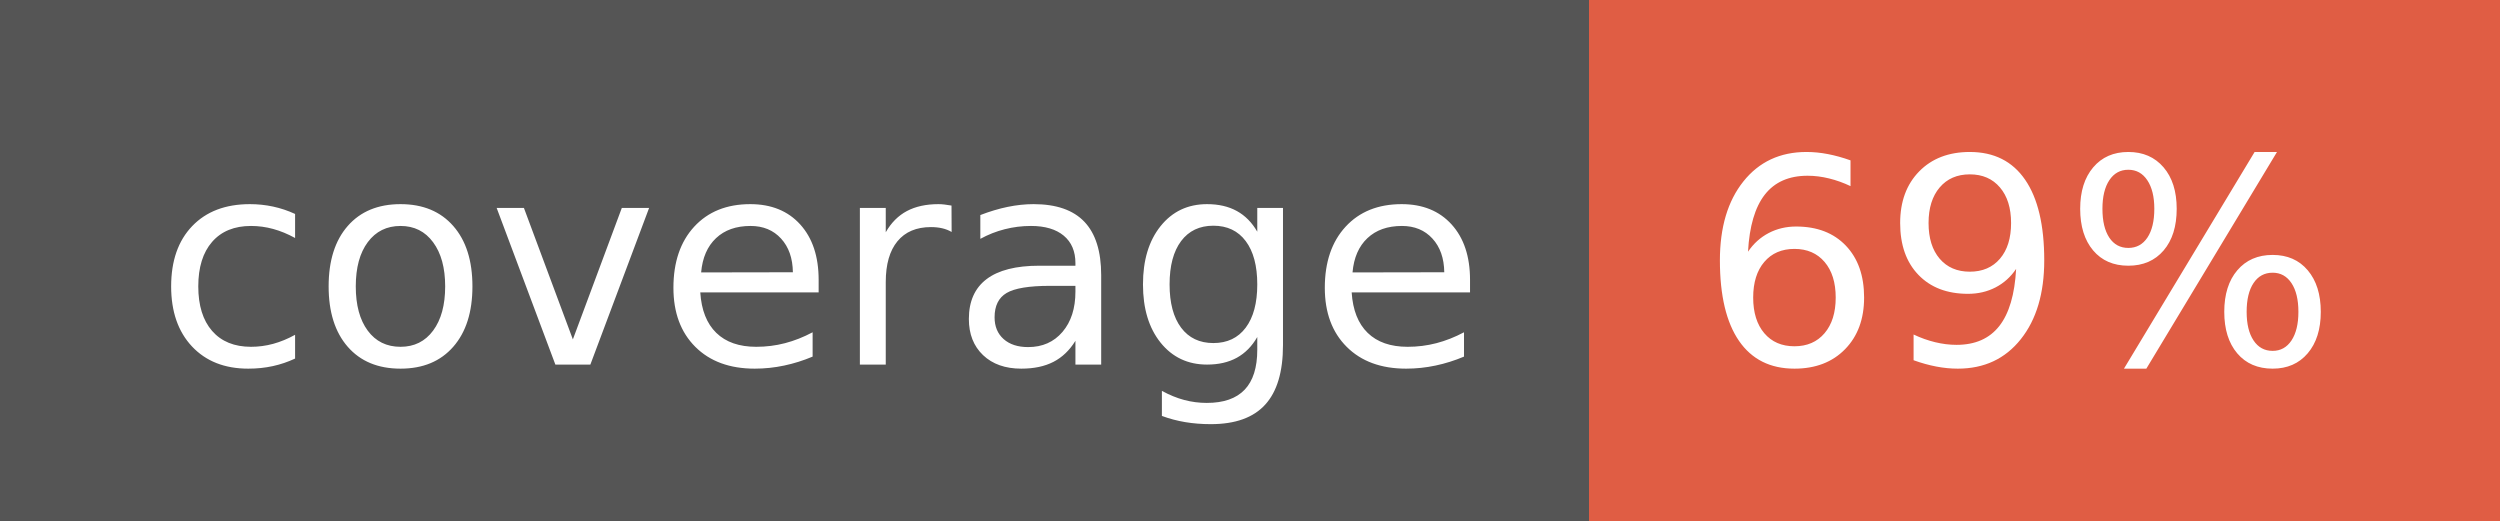
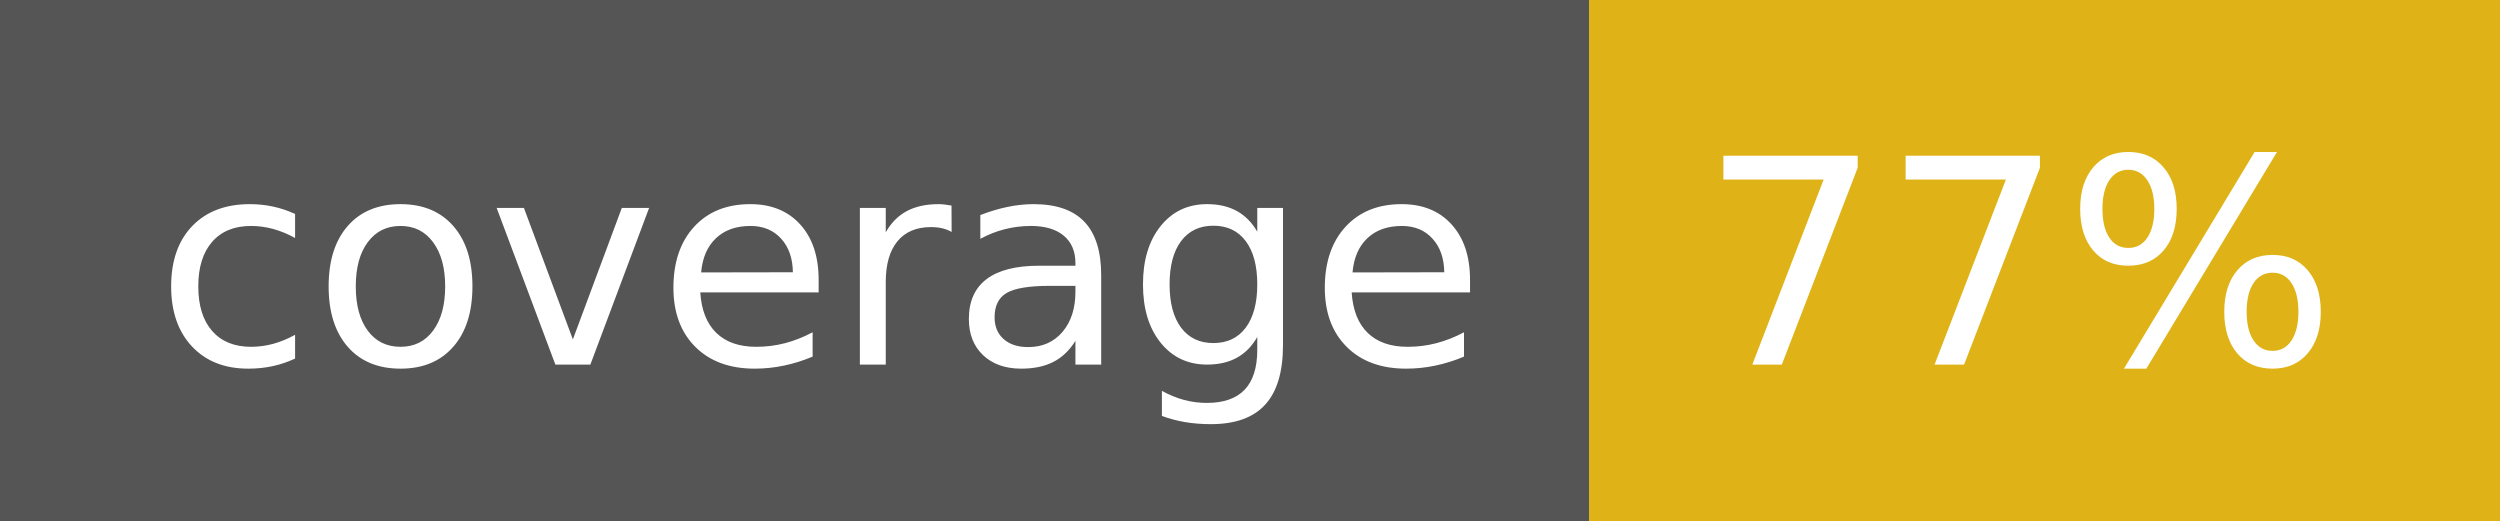
- <svg xmlns="http://www.w3.org/2000/svg" width="96" height="20" role="img" aria-label="coverage: 69%">
+ <svg xmlns="http://www.w3.org/2000/svg" width="96" height="20" role="img" aria-label="coverage: 77%">
  <g shape-rendering="crispEdges">
    <rect width="61" height="20" fill="#555" />
-     <rect x="61" width="35" height="20" fill="#e05d44" />
+     <rect x="61" width="35" height="20" fill="#dfb317" />
  </g>
  <g fill="#fff" text-anchor="middle" font-family="Verdana,Geneva,DejaVu Sans,sans-serif" text-rendering="geometricPrecision" font-size="110">
    <text x="315" y="140" transform="scale(.1)" fill="#fff" textLength="510">coverage</text>
-     <text x="775" y="140" transform="scale(.1)" fill="#fff" textLength="250">69%</text>
+     <text x="775" y="140" transform="scale(.1)" fill="#fff" textLength="250">77%</text>
  </g>
</svg>
